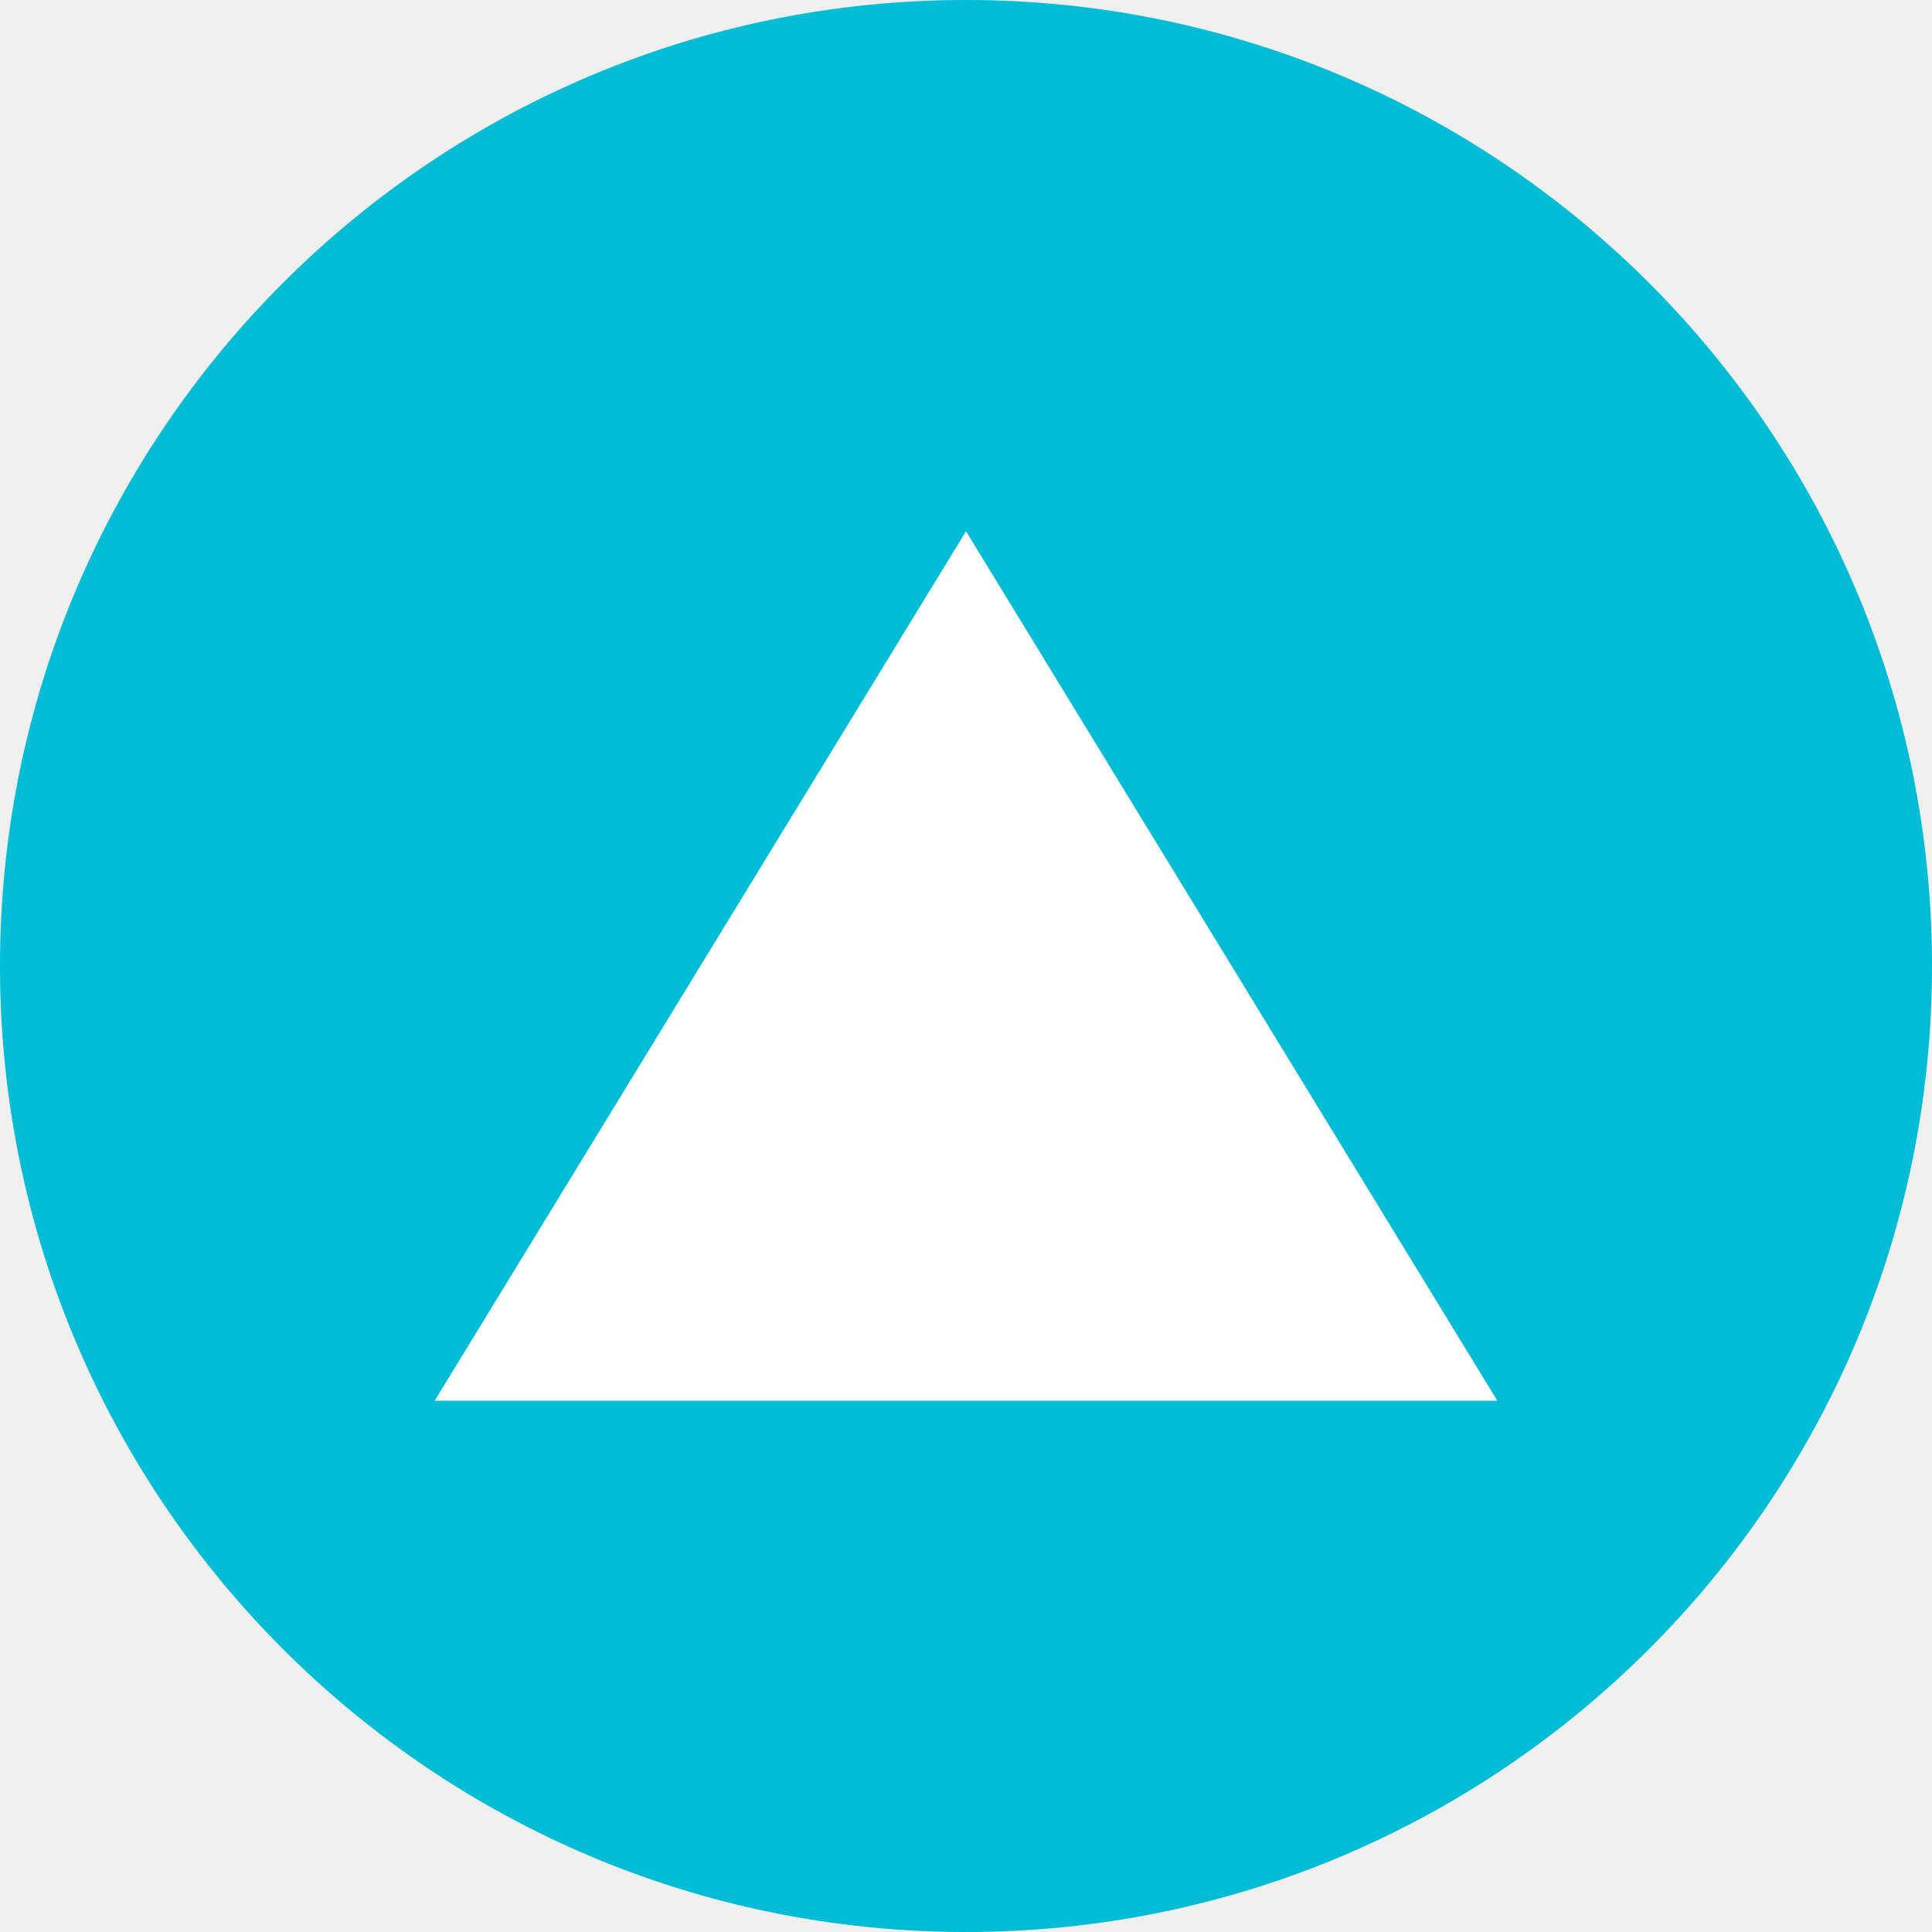
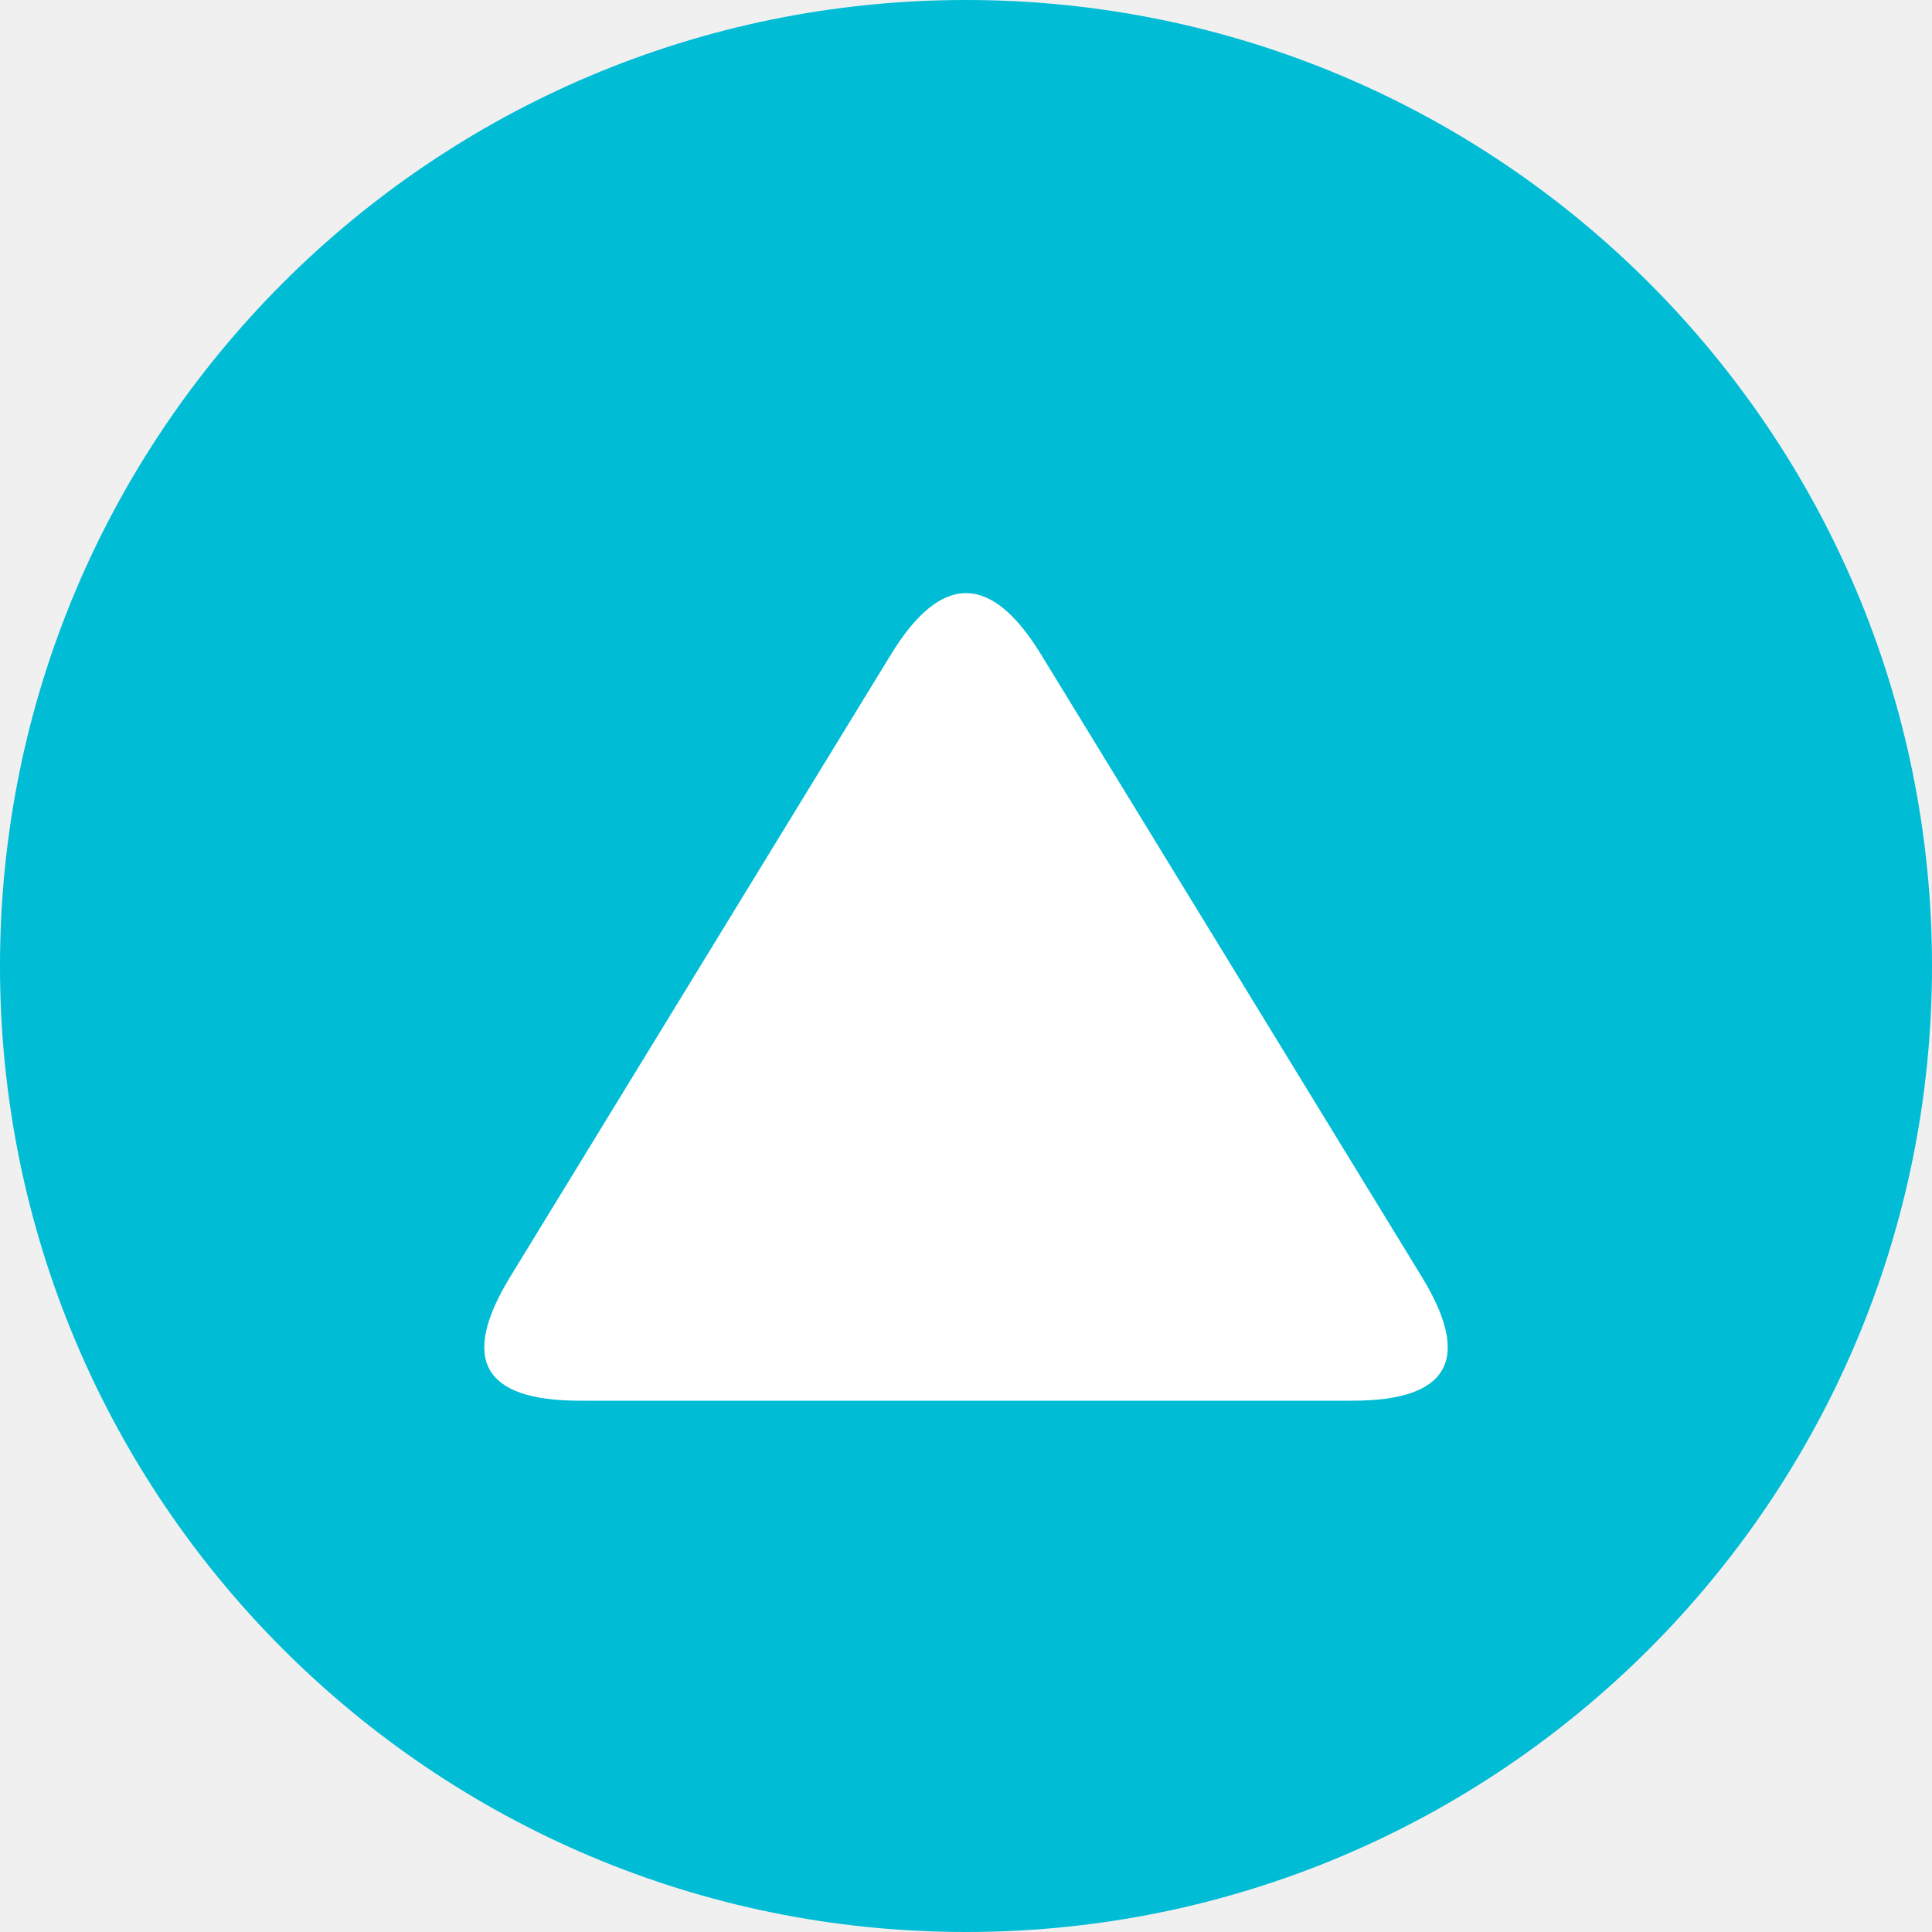
<svg xmlns="http://www.w3.org/2000/svg" viewBox="0 0 40 40" aria-hidden="true">
  <circle cx="20" cy="20" r="20" fill="#00BCD4" />
-   <polygon points="20,11 31,29 9,29" fill="#fff" />
+   <path d="M 18.44,13.56 Q 20.00,11.00 21.56,13.56 L 29.44,26.44 Q 31.00,29.00 28.00,29.00 L 12.00,29.00 Q 9.00,29.00 10.56,26.44 Z" fill="#fff" />
</svg>
